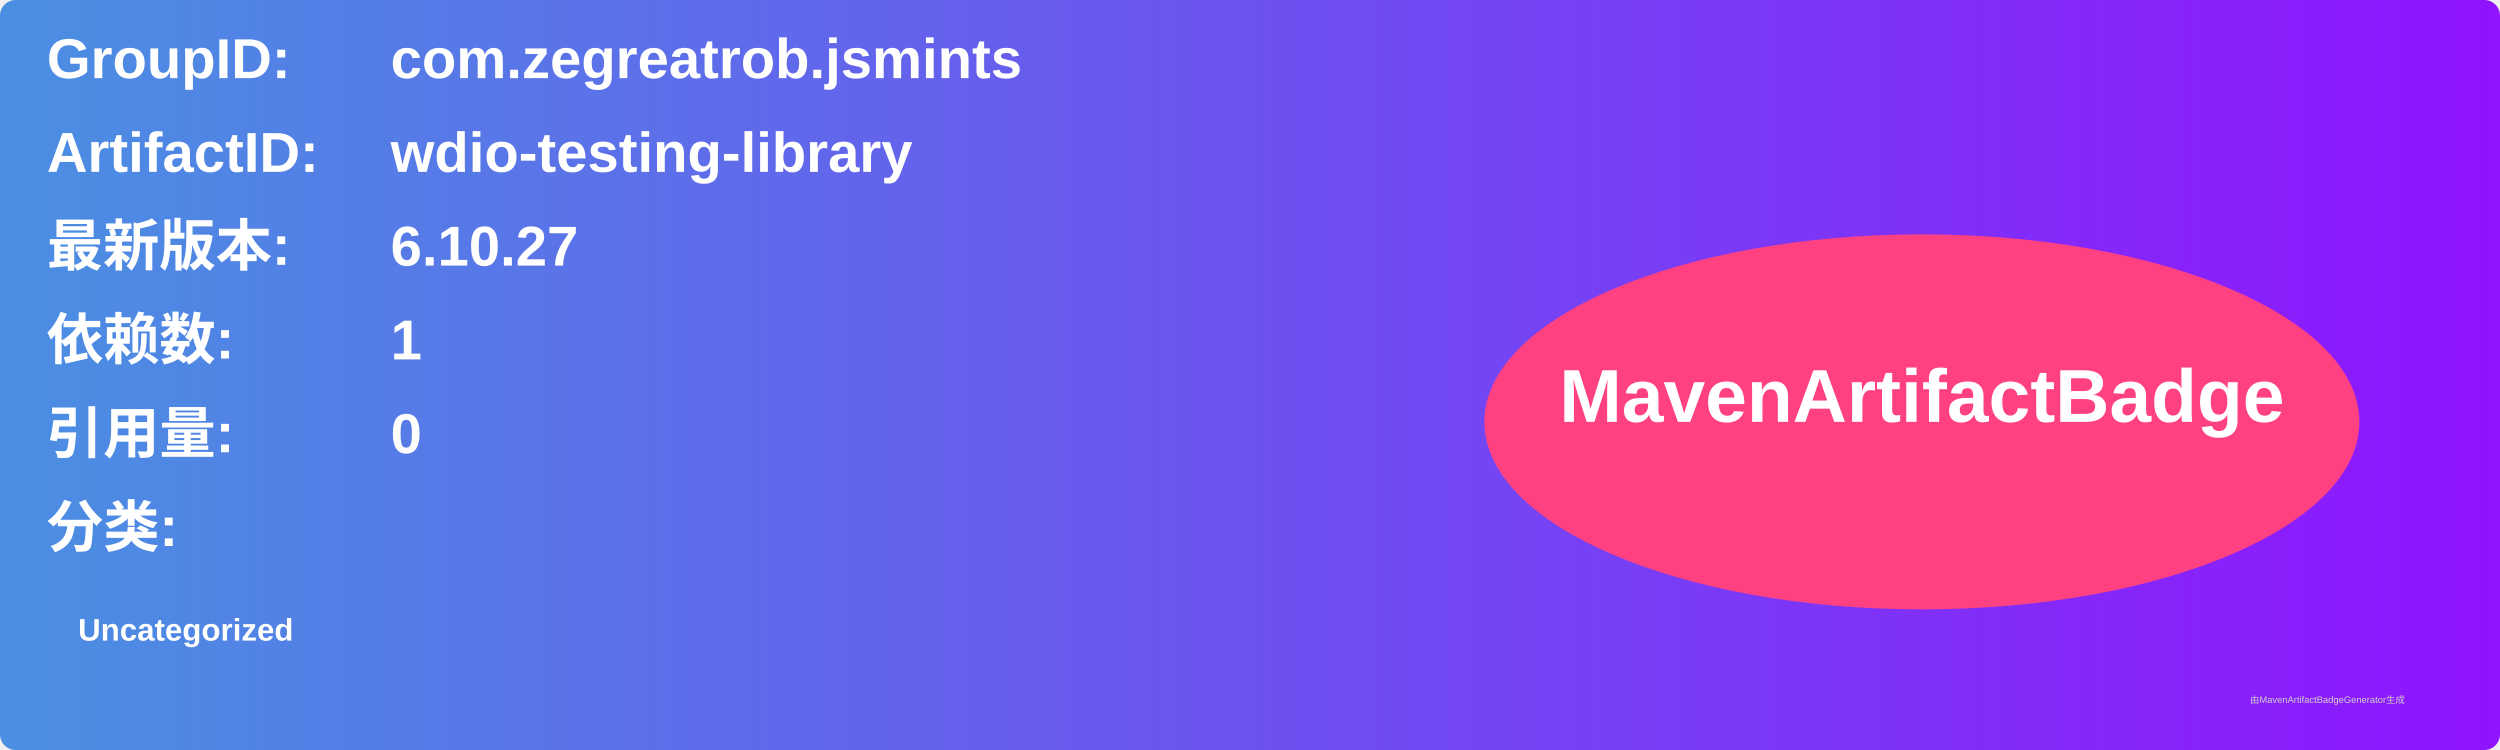
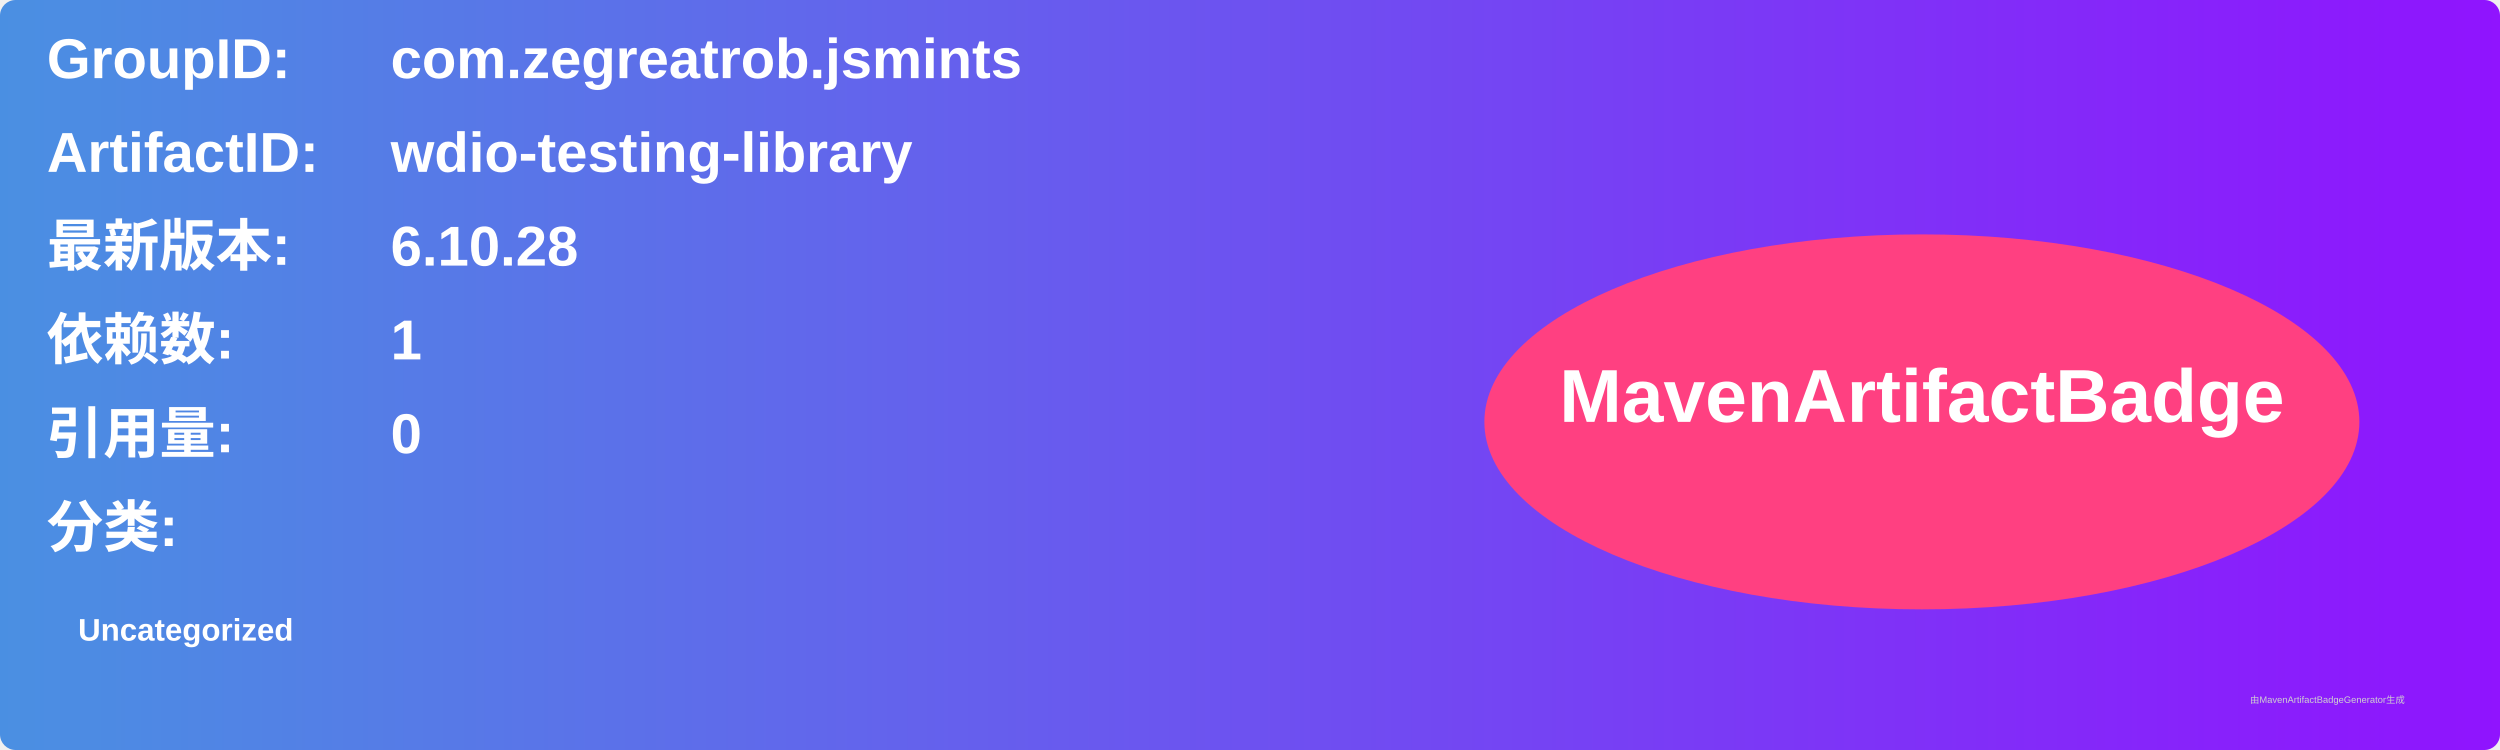
<svg xmlns="http://www.w3.org/2000/svg" width="800" height="240" viewBox="0 0 800 240">
  <linearGradient id="grad" x1="0%" y1="0%" x2="100%" y2="0%">
    <stop offset="0%" stop-color="#4a90e2" />
    <stop offset="100%" stop-color="#9013fe" />
  </linearGradient>
  <rect width="100%" height="100%" rx="5" ry="5" fill="url(#grad)" />
  <g transform="translate(15, 15)">
    <text x="0" y="10" font-family="Arial" font-size="18" fill="white" font-weight="bold" width="260">GroupID:</text>
    <text x="110" y="10" font-family="Arial" font-size="18" fill="white" font-weight="bold" width="460">com.zegreatrob.jsmints</text>
    <text x="0" y="40" font-family="Arial" font-size="18" fill="white" font-weight="bold" width="260">ArtifactID:</text>
    <text x="110" y="40" font-family="Arial" font-size="18" fill="white" font-weight="bold" width="460">wdio-testing-library</text>
    <text x="0" y="70" font-family="Arial" font-size="18" fill="white" font-weight="bold">最新版本:</text>
    <text x="110" y="70" font-family="Arial" font-size="18" fill="white" font-weight="bold">
-       <tspan font-weight="bold">6.10.27</tspan>
+       <tspan font-weight="bold">6.10.28</tspan>
    </text>
    <text x="0" y="100" font-family="Arial" font-size="18" fill="white" font-weight="bold">依赖数: </text>
    <text x="110" y="100" font-family="Arial" font-size="18" fill="white">
      <tspan font-weight="bold">1</tspan>
    </text>
    <text x="0" y="130" font-family="Arial" font-size="18" fill="white" font-weight="bold">引用量: </text>
    <text x="110" y="130" font-family="Arial" font-size="18" fill="white">
      <tspan font-weight="bold">0</tspan>
    </text>
    <text x="0" y="160" font-family="Arial" font-size="18" fill="white" font-weight="bold">分类:</text>
    <text x="10" y="190" font-family="Arial" font-size="10" fill="white">
      <tspan font-weight="bold">Uncategorized</tspan>
    </text>
    <ellipse cx="600" cy="120" rx="140" ry="60" fill="#ff4081" />
    <text x="600" y="120" text-anchor="middle" font-family="Arial" font-size="24" fill="white" font-weight="bold">MavenArtifactBadge</text>
  </g>
  <text x="720" y="225" font-family="Arial" font-size="3" fill="#d0d0d0">由MavenArtifactBadgeGenerator生成</text>
</svg>
